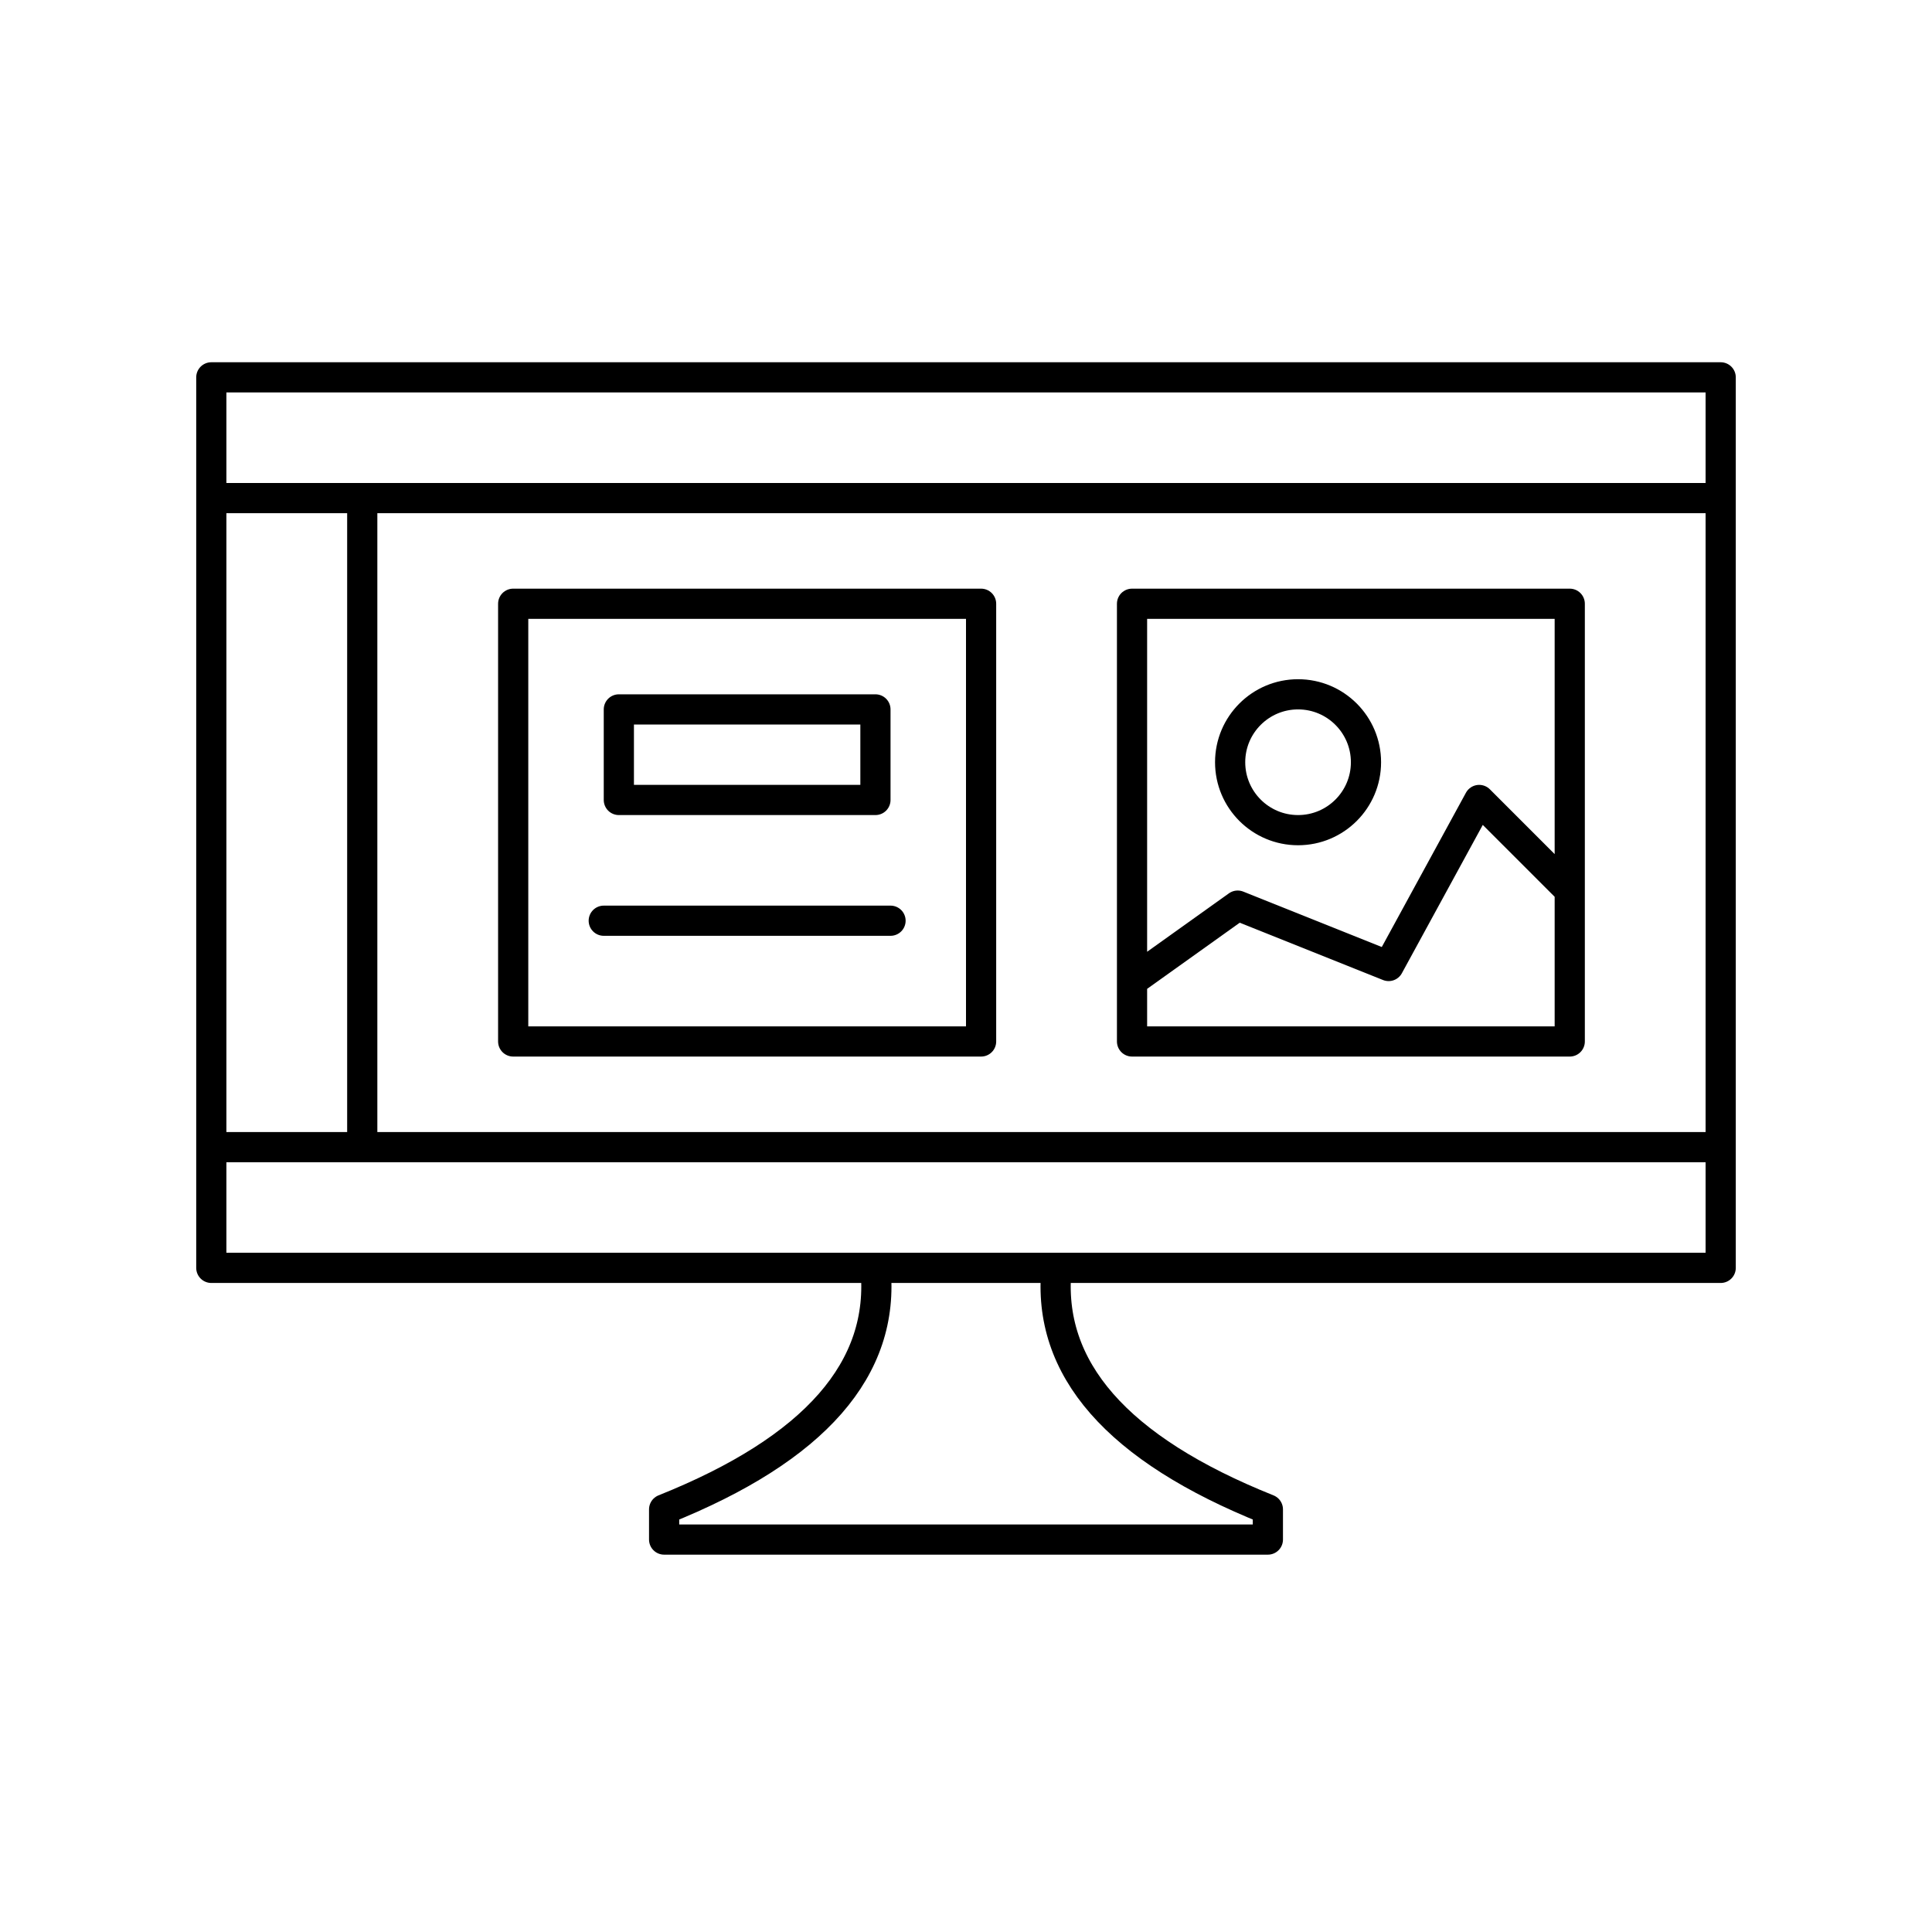
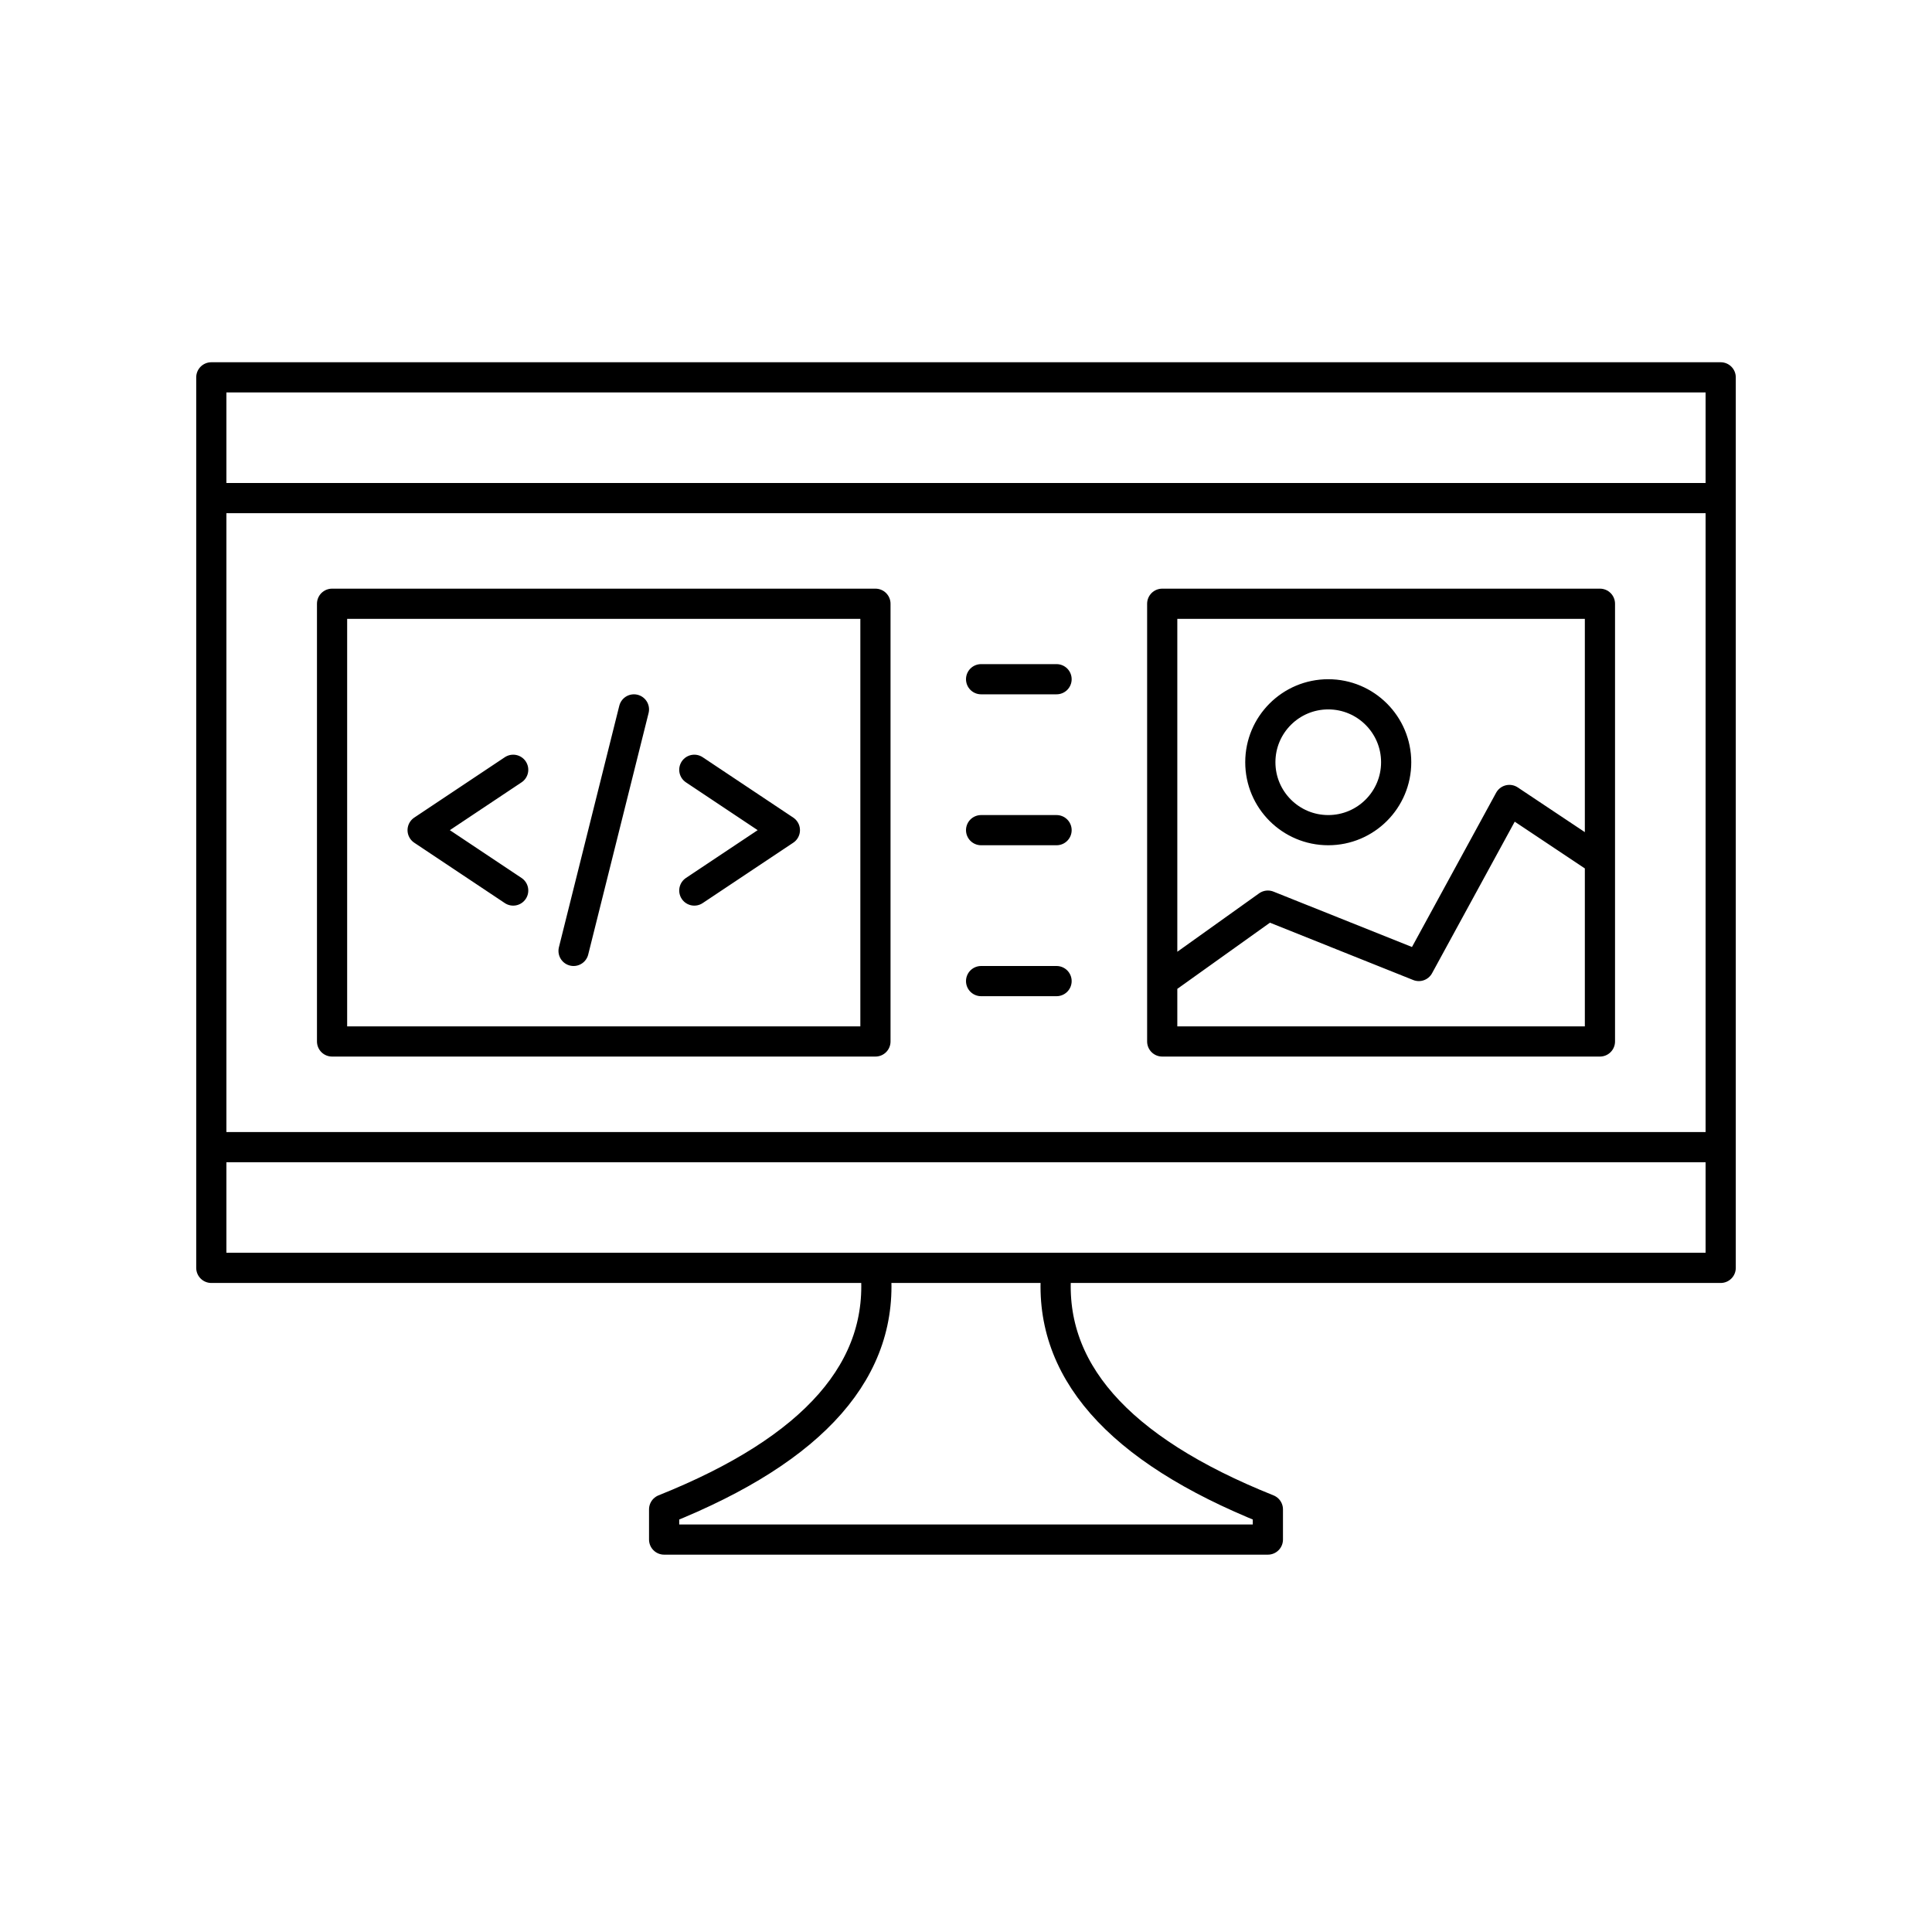
<svg xmlns="http://www.w3.org/2000/svg" viewBox="0 0 128 128" fill="none" stroke="#000" stroke-width="2" stroke-linejoin="round" stroke-linecap="round">
-   <path d="M58 84q1 10-14 16v2H84v-2Q69 94 70 84Zm56-59H14V84H114ZM86 55a1 1 90 010-9 1 1 90 010 9m18 4-6-6-6 11-10-4-7 5m0 4h29V40H75ZM14 76H114m0-43H14m20 7V69H65V40Zm7 13H58V47H41Zm18 8H40M24 33V76" />
+   <path d="M58 84q1 10-14 16v2H84v-2Q69 94 70 84Zm56-59H14V84H114ZM88 55a1 1 90 010-9 1 1 90 010 9m18 2-6-4-6 11-10-4-7 5m0 4h29V40H77ZM14 76H114m0-43H14ZM22 69H58V40H22ZM34 51l-6 4 6 4m8-12-4 16m8-4 6-4-6-4m24-6H65m0 10h5M65 65h5" />
</svg>
